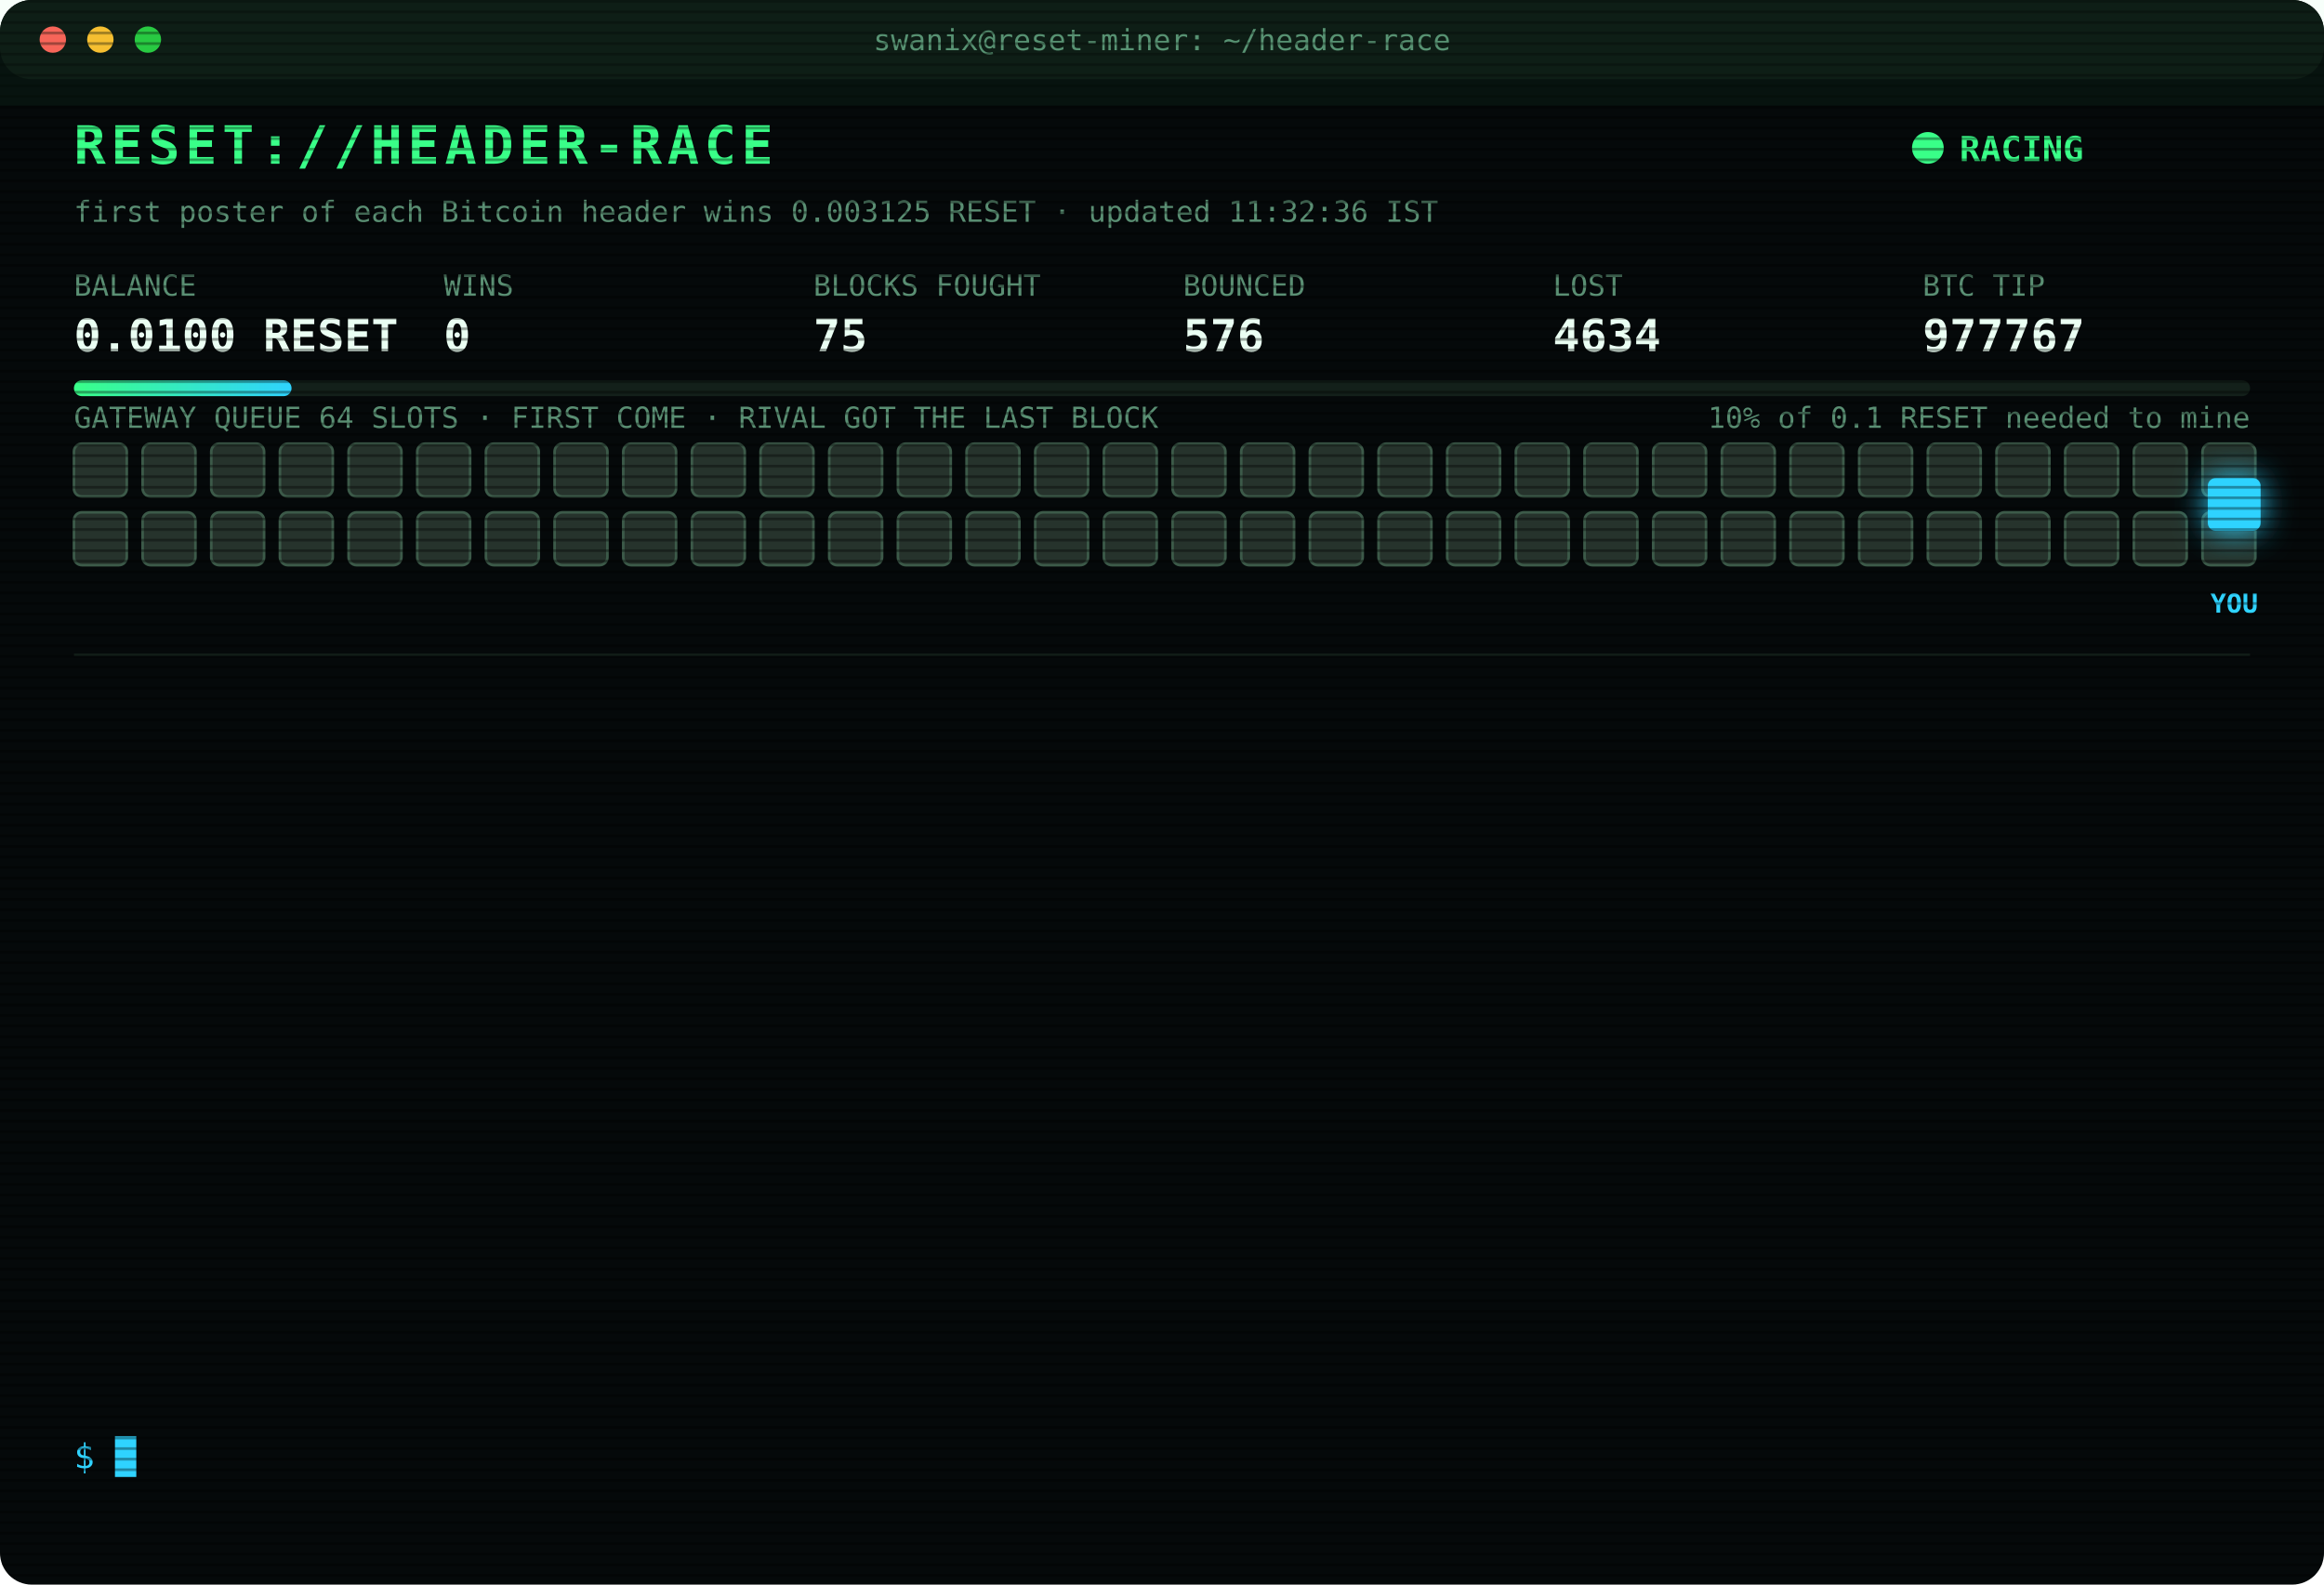
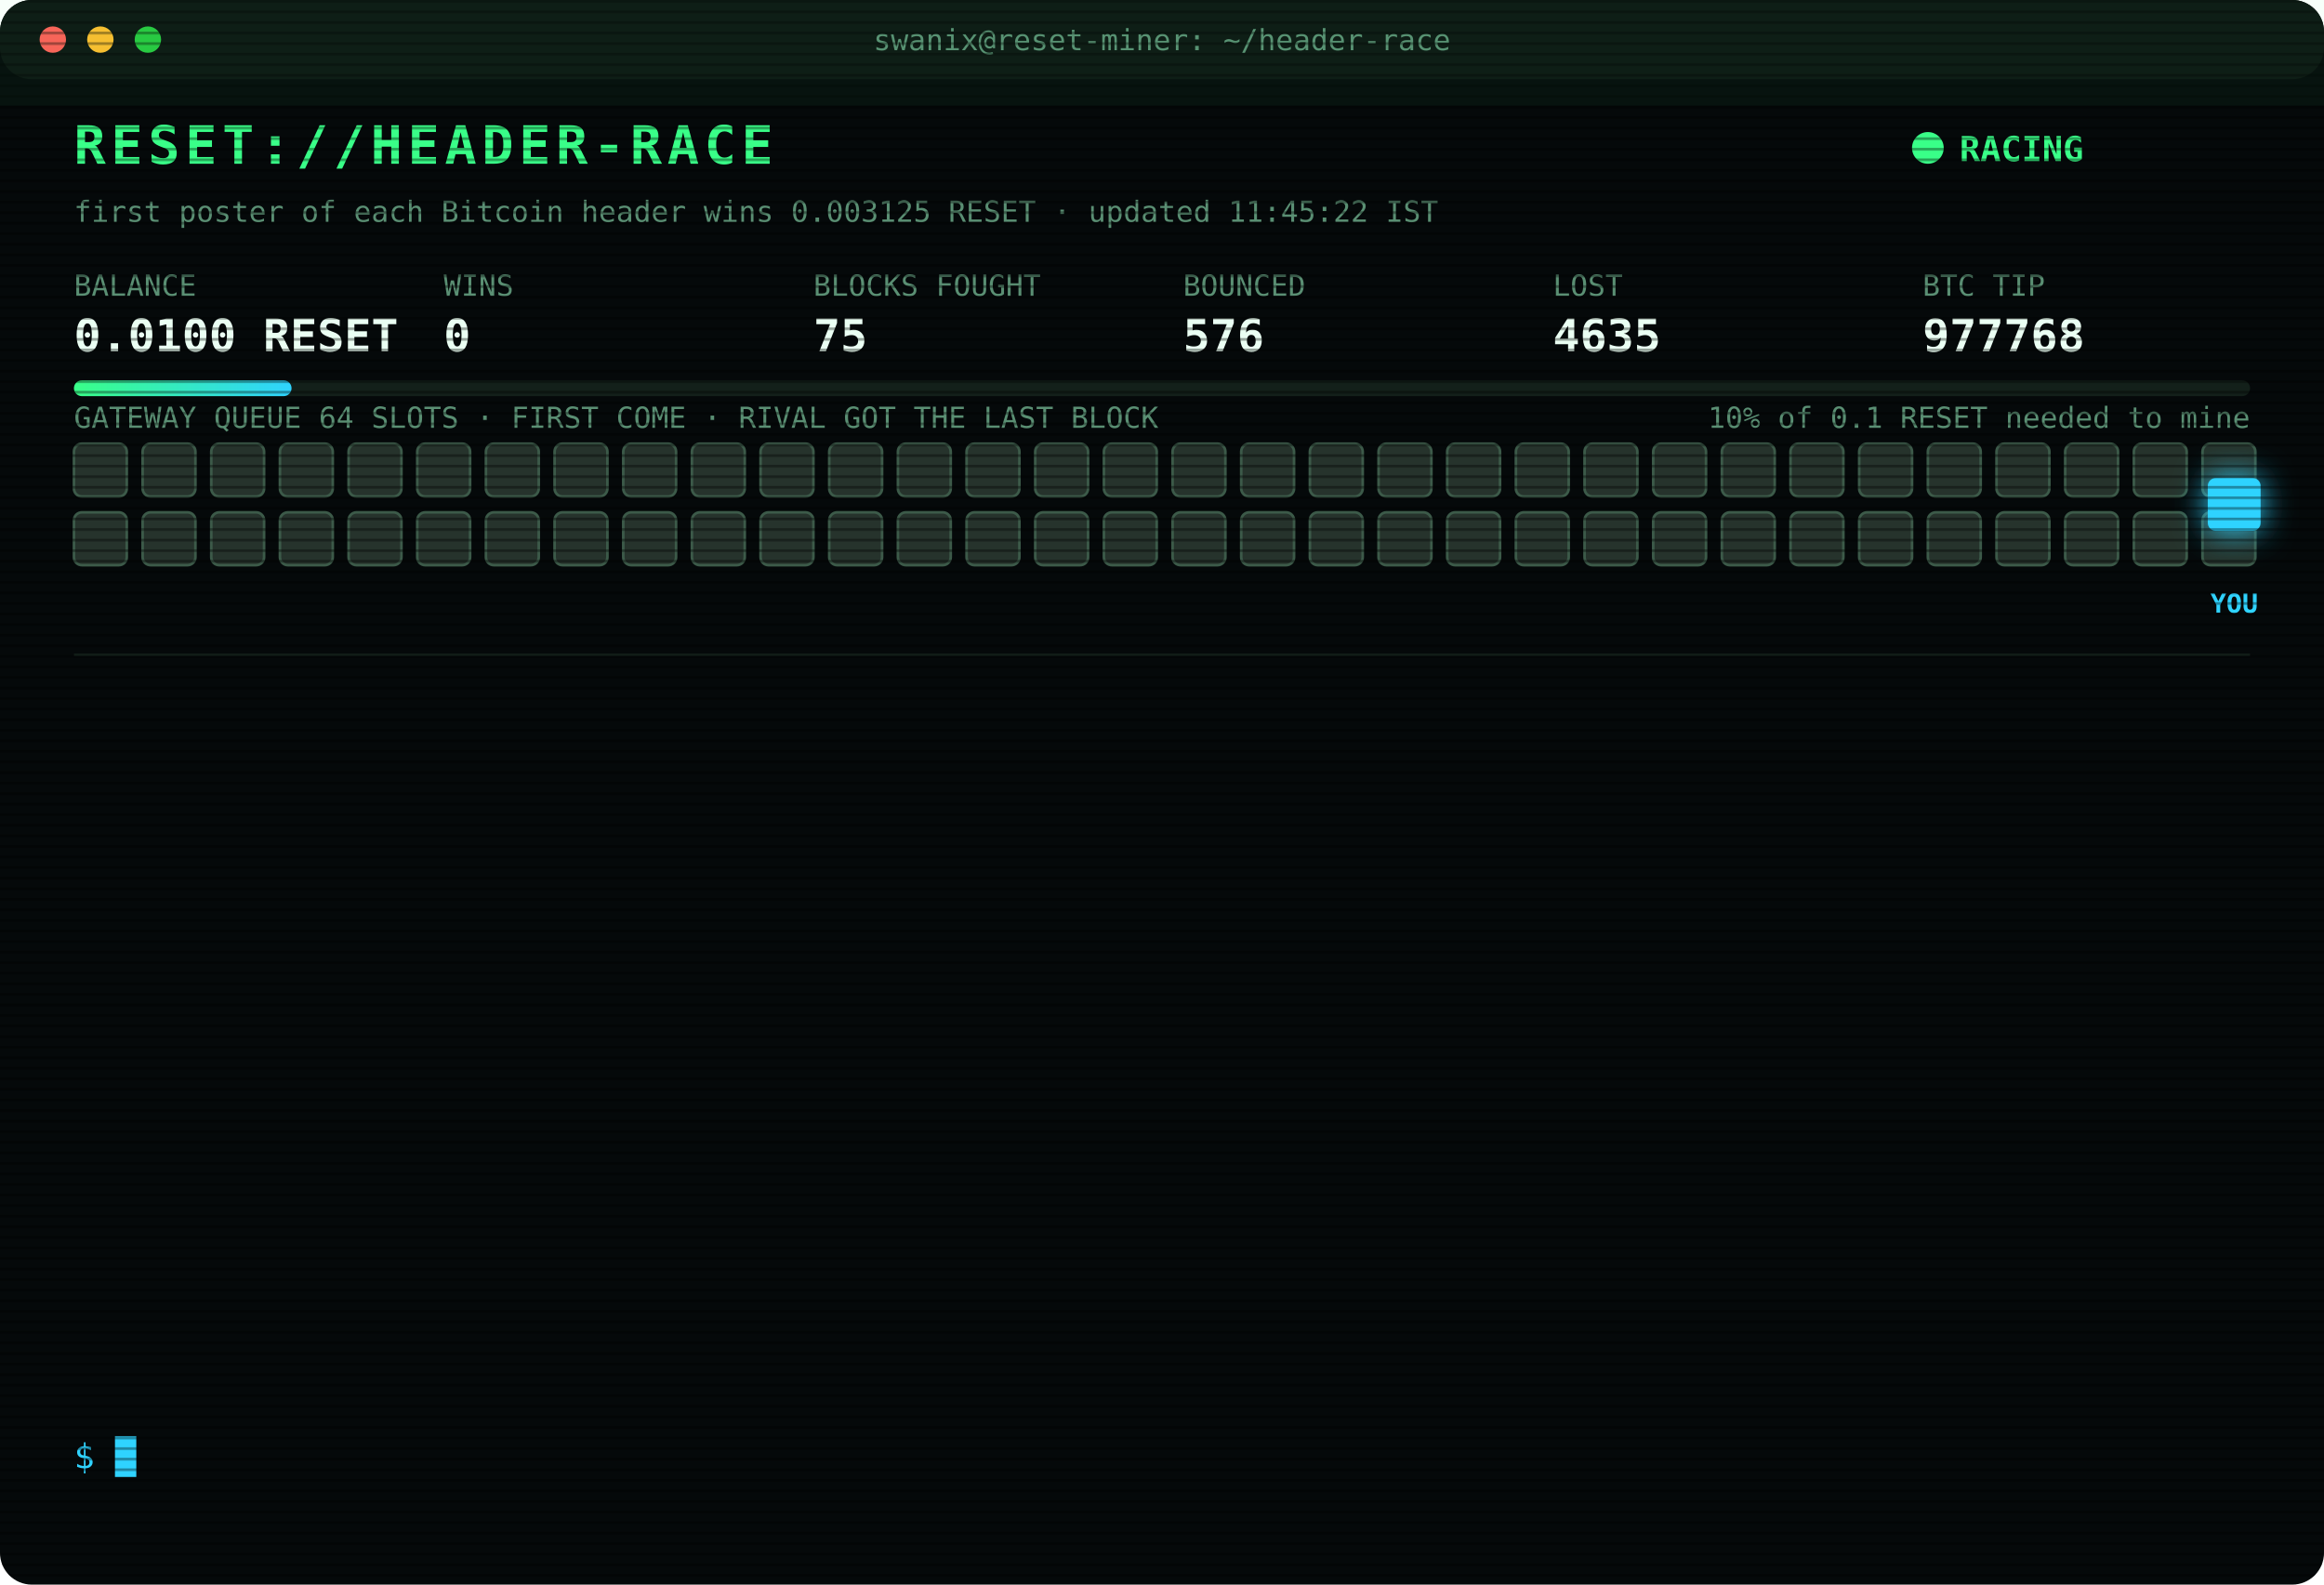
<svg xmlns="http://www.w3.org/2000/svg" width="880" height="600" viewBox="0 0 880 600" font-family="ui-monospace,SFMono-Regular,Menlo,Consolas,monospace">
  <style>
text{font-size:13px;fill:#7CFFB2}
.title{font-size:20px;font-weight:700;fill:#39FF88;letter-spacing:2px;animation:glitch 3s infinite steps(1)}
.sub{fill:#2fd3ff}.k{fill:#5a8f73;font-size:11px}.v{font-size:17px;font-weight:700;fill:#eafff3}
.ts{fill:#3f6b56}.boot{fill:#2fd3ff}.dim{fill:#5a8f73}.bad{fill:#ff4d6d}.warn{fill:#ffd23f}.mag{fill:#ff5cf0}.win{fill:#39FF88;font-weight:700}
.tag{font-size:10px;fill:#2fd3ff;font-weight:700}
.rival{fill:#26332c;stroke:#3c5a49;animation:jam 1.2s infinite alternate}
.idle{fill:#141c18;stroke:#22302a;animation:breathe 4s infinite}
.me{fill:#2fd3ff;filter:drop-shadow(0 0 6px #2fd3ff)}
.hover{animation:nudge 1.1s infinite ease-in-out}.bounce{animation:kick 1.4s infinite}
.ln{opacity:0;animation:in .4s forwards}
.cur{animation:blink 1s infinite steps(1)}
.scan{animation:scan 6s infinite linear}
.led{animation:blink 1.4s infinite}
@keyframes in{from{opacity:0;transform:translateX(-6px)}to{opacity:1;transform:none}}
@keyframes blink{50%{opacity:0}}
@keyframes jam{to{fill:#33463b}}
@keyframes breathe{50%{opacity:.4}}
@keyframes nudge{50%{transform:translateX(-10px)}}
@keyframes kick{0%,100%{transform:none}30%{transform:translateX(-14px)}55%{transform:translateX(10px) translateY(-6px)}}
@keyframes glitch{0%,92%{transform:none}93%{transform:translateX(2px);fill:#ff4d6d}95%{transform:translateX(-2px);fill:#2fd3ff}97%{transform:none}}
@keyframes scan{from{transform:translateY(-40px)}to{transform:translateY(600px)}}
</style>
  <defs>
    <pattern id="sl" width="4" height="4" patternUnits="userSpaceOnUse">
      <rect width="4" height="1" fill="#000" opacity=".35" />
    </pattern>
    <linearGradient id="bar">
      <stop offset="0" stop-color="#39FF88" />
      <stop offset="1" stop-color="#2fd3ff" />
    </linearGradient>
  </defs>
  <rect width="880" height="600" rx="12" fill="#05090a" />
  <rect width="880" height="30" rx="12" fill="#0d1512" />
  <circle cx="20" cy="15" r="5" fill="#ff5f57" />
  <circle cx="38" cy="15" r="5" fill="#febc2e" />
  <circle cx="56" cy="15" r="5" fill="#28c840" />
  <text x="440" y="19" text-anchor="middle" class="k">swanix@reset-miner: ~/header-race</text>
  <text x="28" y="62" class="title">RESET://HEADER-RACE</text>
  <circle class="led" cx="730" cy="56" r="6" fill="#39FF88" />
  <text x="742" y="61" class="win">RACING</text>
-   <text x="28" y="84" class="k">first poster of each Bitcoin header wins 0.003125 RESET · updated 11:32:36 IST</text>
+   <text x="28" y="84" class="k">first poster of each Bitcoin header wins 0.003125 RESET · updated 11:45:22 IST</text>
  <text x="28" y="112" class="k">BALANCE</text>
  <text x="28" y="133" class="v">0.0100 RESET</text>
  <text x="168" y="112" class="k">WINS</text>
  <text x="168" y="133" class="v">0</text>
  <text x="308" y="112" class="k">BLOCKS FOUGHT</text>
  <text x="308" y="133" class="v">75</text>
  <text x="448" y="112" class="k">BOUNCED</text>
  <text x="448" y="133" class="v">576</text>
  <text x="588" y="112" class="k">LOST</text>
-   <text x="588" y="133" class="v">4634</text>
+   <text x="588" y="133" class="v">4635</text>
  <text x="728" y="112" class="k">BTC TIP</text>
-   <text x="728" y="133" class="v">977767</text>
+   <text x="728" y="133" class="v">977768</text>
  <rect x="28" y="144" width="824" height="6" rx="3" fill="#13201a" />
  <rect x="28" y="144" width="82.4" height="6" rx="3" fill="url(#bar)" />
  <text x="852" y="162" text-anchor="end" class="k">10% of 0.1 RESET needed to mine</text>
  <text x="28" y="162" class="k">GATEWAY QUEUE 64 SLOTS · FIRST COME · RIVAL GOT THE LAST BLOCK</text>
  <rect class="rival" x="28" y="168" width="20" height="20" rx="3" style="animation-delay:0.00s" />
  <rect class="rival" x="54" y="168" width="20" height="20" rx="3" style="animation-delay:0.05s" />
  <rect class="rival" x="80" y="168" width="20" height="20" rx="3" style="animation-delay:0.10s" />
  <rect class="rival" x="106" y="168" width="20" height="20" rx="3" style="animation-delay:0.15s" />
  <rect class="rival" x="132" y="168" width="20" height="20" rx="3" style="animation-delay:0.20s" />
  <rect class="rival" x="158" y="168" width="20" height="20" rx="3" style="animation-delay:0.25s" />
  <rect class="rival" x="184" y="168" width="20" height="20" rx="3" style="animation-delay:0.30s" />
  <rect class="rival" x="210" y="168" width="20" height="20" rx="3" style="animation-delay:0.35s" />
  <rect class="rival" x="236" y="168" width="20" height="20" rx="3" style="animation-delay:0.40s" />
  <rect class="rival" x="262" y="168" width="20" height="20" rx="3" style="animation-delay:0.45s" />
  <rect class="rival" x="288" y="168" width="20" height="20" rx="3" style="animation-delay:0.50s" />
  <rect class="rival" x="314" y="168" width="20" height="20" rx="3" style="animation-delay:0.55s" />
  <rect class="rival" x="340" y="168" width="20" height="20" rx="3" style="animation-delay:0.60s" />
  <rect class="rival" x="366" y="168" width="20" height="20" rx="3" style="animation-delay:0.65s" />
  <rect class="rival" x="392" y="168" width="20" height="20" rx="3" style="animation-delay:0.70s" />
  <rect class="rival" x="418" y="168" width="20" height="20" rx="3" style="animation-delay:0.75s" />
  <rect class="rival" x="444" y="168" width="20" height="20" rx="3" style="animation-delay:0.80s" />
  <rect class="rival" x="470" y="168" width="20" height="20" rx="3" style="animation-delay:0.85s" />
  <rect class="rival" x="496" y="168" width="20" height="20" rx="3" style="animation-delay:0.90s" />
  <rect class="rival" x="522" y="168" width="20" height="20" rx="3" style="animation-delay:0.95s" />
  <rect class="rival" x="548" y="168" width="20" height="20" rx="3" style="animation-delay:1.00s" />
  <rect class="rival" x="574" y="168" width="20" height="20" rx="3" style="animation-delay:1.05s" />
  <rect class="rival" x="600" y="168" width="20" height="20" rx="3" style="animation-delay:1.10s" />
  <rect class="rival" x="626" y="168" width="20" height="20" rx="3" style="animation-delay:1.15s" />
  <rect class="rival" x="652" y="168" width="20" height="20" rx="3" style="animation-delay:1.20s" />
  <rect class="rival" x="678" y="168" width="20" height="20" rx="3" style="animation-delay:1.25s" />
  <rect class="rival" x="704" y="168" width="20" height="20" rx="3" style="animation-delay:1.30s" />
  <rect class="rival" x="730" y="168" width="20" height="20" rx="3" style="animation-delay:1.35s" />
  <rect class="rival" x="756" y="168" width="20" height="20" rx="3" style="animation-delay:1.40s" />
  <rect class="rival" x="782" y="168" width="20" height="20" rx="3" style="animation-delay:1.45s" />
  <rect class="rival" x="808" y="168" width="20" height="20" rx="3" style="animation-delay:1.50s" />
  <rect class="rival" x="834" y="168" width="20" height="20" rx="3" style="animation-delay:1.55s" />
  <rect class="rival" x="28" y="194" width="20" height="20" rx="3" style="animation-delay:1.60s" />
  <rect class="rival" x="54" y="194" width="20" height="20" rx="3" style="animation-delay:1.65s" />
  <rect class="rival" x="80" y="194" width="20" height="20" rx="3" style="animation-delay:1.70s" />
  <rect class="rival" x="106" y="194" width="20" height="20" rx="3" style="animation-delay:1.75s" />
  <rect class="rival" x="132" y="194" width="20" height="20" rx="3" style="animation-delay:1.80s" />
  <rect class="rival" x="158" y="194" width="20" height="20" rx="3" style="animation-delay:1.85s" />
  <rect class="rival" x="184" y="194" width="20" height="20" rx="3" style="animation-delay:1.90s" />
  <rect class="rival" x="210" y="194" width="20" height="20" rx="3" style="animation-delay:1.95s" />
  <rect class="rival" x="236" y="194" width="20" height="20" rx="3" style="animation-delay:2.00s" />
  <rect class="rival" x="262" y="194" width="20" height="20" rx="3" style="animation-delay:2.05s" />
  <rect class="rival" x="288" y="194" width="20" height="20" rx="3" style="animation-delay:2.10s" />
  <rect class="rival" x="314" y="194" width="20" height="20" rx="3" style="animation-delay:2.15s" />
  <rect class="rival" x="340" y="194" width="20" height="20" rx="3" style="animation-delay:2.20s" />
  <rect class="rival" x="366" y="194" width="20" height="20" rx="3" style="animation-delay:2.25s" />
  <rect class="rival" x="392" y="194" width="20" height="20" rx="3" style="animation-delay:2.30s" />
  <rect class="rival" x="418" y="194" width="20" height="20" rx="3" style="animation-delay:2.35s" />
  <rect class="rival" x="444" y="194" width="20" height="20" rx="3" style="animation-delay:2.40s" />
  <rect class="rival" x="470" y="194" width="20" height="20" rx="3" style="animation-delay:2.45s" />
  <rect class="rival" x="496" y="194" width="20" height="20" rx="3" style="animation-delay:2.50s" />
  <rect class="rival" x="522" y="194" width="20" height="20" rx="3" style="animation-delay:2.55s" />
  <rect class="rival" x="548" y="194" width="20" height="20" rx="3" style="animation-delay:2.60s" />
  <rect class="rival" x="574" y="194" width="20" height="20" rx="3" style="animation-delay:2.65s" />
  <rect class="rival" x="600" y="194" width="20" height="20" rx="3" style="animation-delay:2.70s" />
  <rect class="rival" x="626" y="194" width="20" height="20" rx="3" style="animation-delay:2.75s" />
  <rect class="rival" x="652" y="194" width="20" height="20" rx="3" style="animation-delay:2.80s" />
  <rect class="rival" x="678" y="194" width="20" height="20" rx="3" style="animation-delay:2.85s" />
  <rect class="rival" x="704" y="194" width="20" height="20" rx="3" style="animation-delay:2.90s" />
  <rect class="rival" x="730" y="194" width="20" height="20" rx="3" style="animation-delay:2.95s" />
  <rect class="rival" x="756" y="194" width="20" height="20" rx="3" style="animation-delay:3.00s" />
  <rect class="rival" x="782" y="194" width="20" height="20" rx="3" style="animation-delay:3.05s" />
  <rect class="rival" x="808" y="194" width="20" height="20" rx="3" style="animation-delay:3.10s" />
  <rect class="rival" x="834" y="194" width="20" height="20" rx="3" style="animation-delay:3.15s" />
  <g class="hover">
    <rect class="me" x="836" y="181" width="20" height="20" rx="3" />
    <text class="tag" x="846" y="232" text-anchor="middle">YOU</text>
  </g>
  <line x1="28" x2="852" y1="248" y2="248" stroke="#13201a" />
  <g class="ln" style="animation-delay:0.40s">
-     <text x="28" y="270" class="ts">10:24:43</text>
-     <text x="104" y="270" class="bad">[LOST] #977753 taken by a rival miner</text>
+     <text x="28" y="270" class="ts">10:28:37</text>
+     <text x="104" y="270" class="bad">[LOST] #977755 taken by a rival miner</text>
  </g>
  <g class="ln" style="animation-delay:0.65s">
-     <text x="28" y="292" class="ts">10:28:37</text>
-     <text x="104" y="292" class="bad">[LOST] #977755 taken by a rival miner</text>
+     <text x="28" y="292" class="ts">10:34:01</text>
+     <text x="104" y="292" class="bad">[LOST] #977756 taken by a rival miner</text>
  </g>
  <g class="ln" style="animation-delay:0.90s">
-     <text x="28" y="314" class="ts">10:34:01</text>
-     <text x="104" y="314" class="bad">[LOST] #977756 taken by a rival miner</text>
+     <text x="28" y="314" class="ts">10:34:41</text>
+     <text x="104" y="314" class="bad">[LOST] #977757 taken by a rival miner</text>
  </g>
  <g class="ln" style="animation-delay:1.15s">
-     <text x="28" y="336" class="ts">10:34:41</text>
-     <text x="104" y="336" class="bad">[LOST] #977757 taken by a rival miner</text>
+     <text x="28" y="336" class="ts">10:41:06</text>
+     <text x="104" y="336" class="bad">[LOST] #977758 taken by a rival miner</text>
  </g>
  <g class="ln" style="animation-delay:1.40s">
-     <text x="28" y="358" class="ts">10:41:06</text>
-     <text x="104" y="358" class="bad">[LOST] #977758 taken by a rival miner</text>
+     <text x="28" y="358" class="ts">10:46:41</text>
+     <text x="104" y="358" class="bad">[LOST] #977759 taken by a rival miner</text>
  </g>
  <g class="ln" style="animation-delay:1.65s">
-     <text x="28" y="380" class="ts">10:46:41</text>
-     <text x="104" y="380" class="bad">[LOST] #977759 taken by a rival miner</text>
+     <text x="28" y="380" class="ts">10:47:33</text>
+     <text x="104" y="380" class="bad">[LOST] #977760 taken by a rival miner</text>
  </g>
  <g class="ln" style="animation-delay:1.90s">
-     <text x="28" y="402" class="ts">10:47:33</text>
-     <text x="104" y="402" class="bad">[LOST] #977760 taken by a rival miner</text>
+     <text x="28" y="402" class="ts">11:04:10</text>
+     <text x="104" y="402" class="bad">[LOST] #977761 taken by a rival miner</text>
  </g>
  <g class="ln" style="animation-delay:2.15s">
-     <text x="28" y="424" class="ts">11:04:10</text>
-     <text x="104" y="424" class="bad">[LOST] #977761 taken by a rival miner</text>
+     <text x="28" y="424" class="ts">11:08:43</text>
+     <text x="104" y="424" class="bad">[LOST] #977762 taken by a rival miner</text>
  </g>
  <g class="ln" style="animation-delay:2.40s">
-     <text x="28" y="446" class="ts">11:08:43</text>
-     <text x="104" y="446" class="bad">[LOST] #977762 taken by a rival miner</text>
+     <text x="28" y="446" class="ts">11:09:40</text>
+     <text x="104" y="446" class="bad">[LOST] #977763 taken by a rival miner</text>
  </g>
  <g class="ln" style="animation-delay:2.65s">
-     <text x="28" y="468" class="ts">11:09:40</text>
-     <text x="104" y="468" class="bad">[LOST] #977763 taken by a rival miner</text>
+     <text x="28" y="468" class="ts">11:25:30</text>
+     <text x="104" y="468" class="dim">[STINT END] calls 775 · wins 0</text>
  </g>
  <g class="ln" style="animation-delay:2.90s">
-     <text x="28" y="490" class="ts">11:25:30</text>
-     <text x="104" y="490" class="dim">[STINT END] calls 775 · wins 0</text>
+     <text x="28" y="490" class="ts">11:30:28</text>
+     <text x="104" y="490" class="boot">[BOOT] racer v3 online · 3 feeds · stint 340m</text>
  </g>
  <g class="ln" style="animation-delay:3.15s">
-     <text x="28" y="512" class="ts">11:30:28</text>
-     <text x="104" y="512" class="boot">[BOOT] racer v3 online · 3 feeds · stint 340m</text>
+     <text x="28" y="512" class="ts">11:32:36</text>
+     <text x="104" y="512" class="bad">[LOST] #977767 taken by a rival miner</text>
  </g>
  <g class="ln" style="animation-delay:3.40s">
-     <text x="28" y="534" class="ts">11:32:36</text>
-     <text x="104" y="534" class="bad">[LOST] #977767 taken by a rival miner</text>
+     <text x="28" y="534" class="ts">11:45:22</text>
+     <text x="104" y="534" class="bad">[LOST] #977768 taken by a rival miner</text>
  </g>
  <text x="28" y="556" class="sub">$ <tspan class="cur">█</tspan>
  </text>
  <rect width="880" height="600" rx="12" fill="url(#sl)" pointer-events="none" />
  <rect class="scan" width="880" height="40" fill="#39FF88" opacity=".04" />
</svg>
